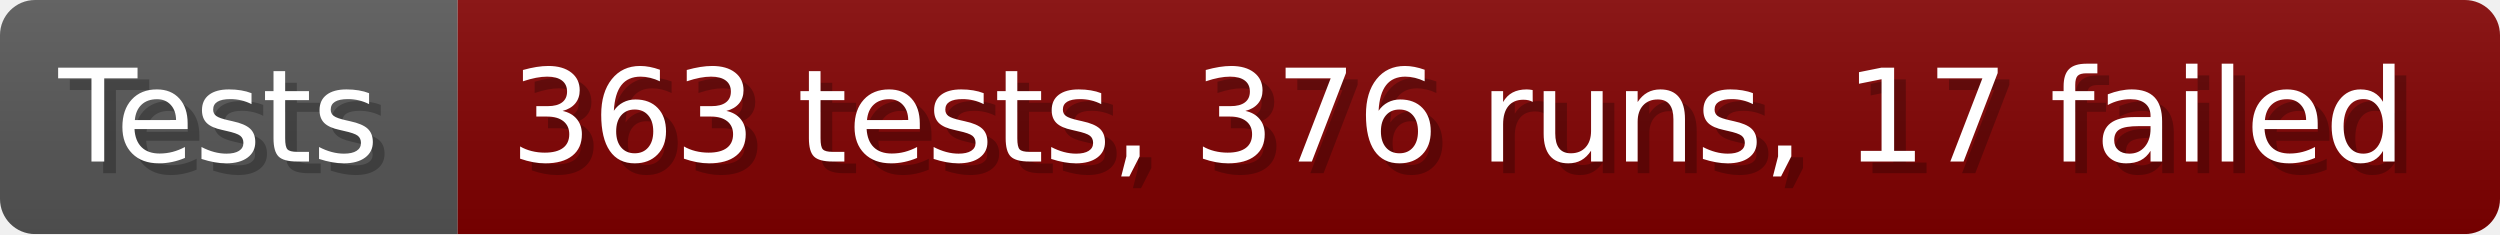
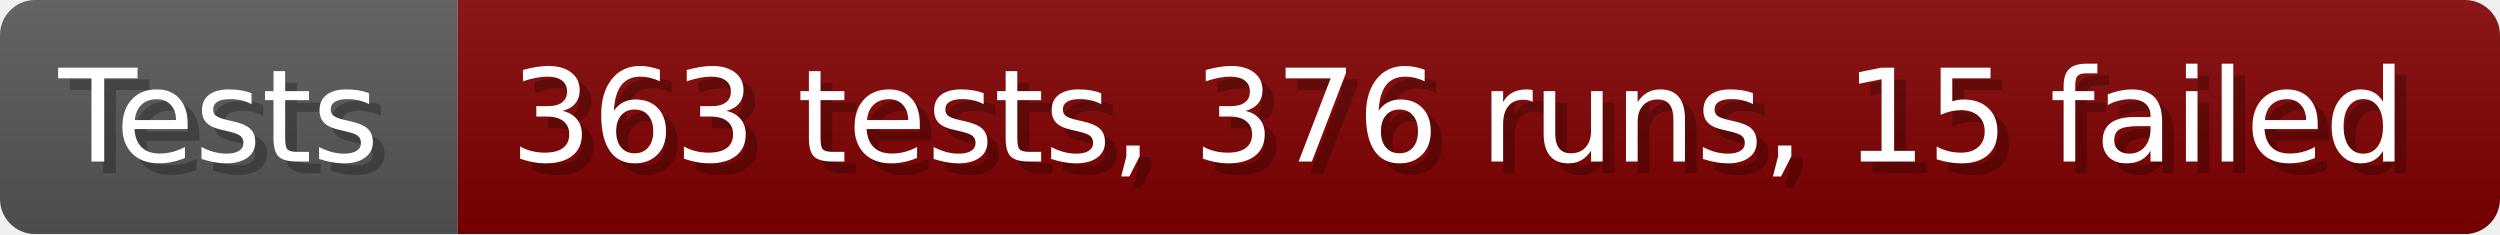
- <svg xmlns="http://www.w3.org/2000/svg" width="213.6" height="20" viewBox="0 0 2136 200" role="img" aria-label="Tests: 363 tests, 376 runs, 17 failed">
+ <svg xmlns="http://www.w3.org/2000/svg" width="213.6" height="20" viewBox="0 0 2136 200" role="img" aria-label="Tests: 363 tests, 376 runs, 15 failed">
  <linearGradient id="a" x2="0" y2="100%">
    <stop offset="0" stop-opacity=".1" stop-color="#EEE" />
    <stop offset="1" stop-opacity=".1" />
  </linearGradient>
  <mask id="m">
    <rect width="2136" height="200" rx="30" fill="#FFF" />
  </mask>
  <g mask="url(#m)">
    <rect width="391" height="200" fill="#555" />
    <rect width="1745" height="200" fill="#800000" x="391" />
    <rect width="2136" height="200" fill="url(#a)" />
  </g>
  <g aria-hidden="true" fill="#fff" text-anchor="start" font-family="Verdana,DejaVu Sans,sans-serif" font-size="110">
    <text x="60" y="148" textLength="291" fill="#000" opacity="0.25">Tests</text>
    <text x="50" y="138" textLength="291">Tests</text>
-     <text x="446" y="148" textLength="1645" fill="#000" opacity="0.25">363 tests, 376 runs, 17 failed</text>
-     <text x="436" y="138" textLength="1645">363 tests, 376 runs, 17 failed</text>
+     <text x="446" y="148" textLength="1645" fill="#000" opacity="0.25">363 tests, 376 runs, 15 failed</text>
+     <text x="436" y="138" textLength="1645">363 tests, 376 runs, 15 failed</text>
  </g>
</svg>
